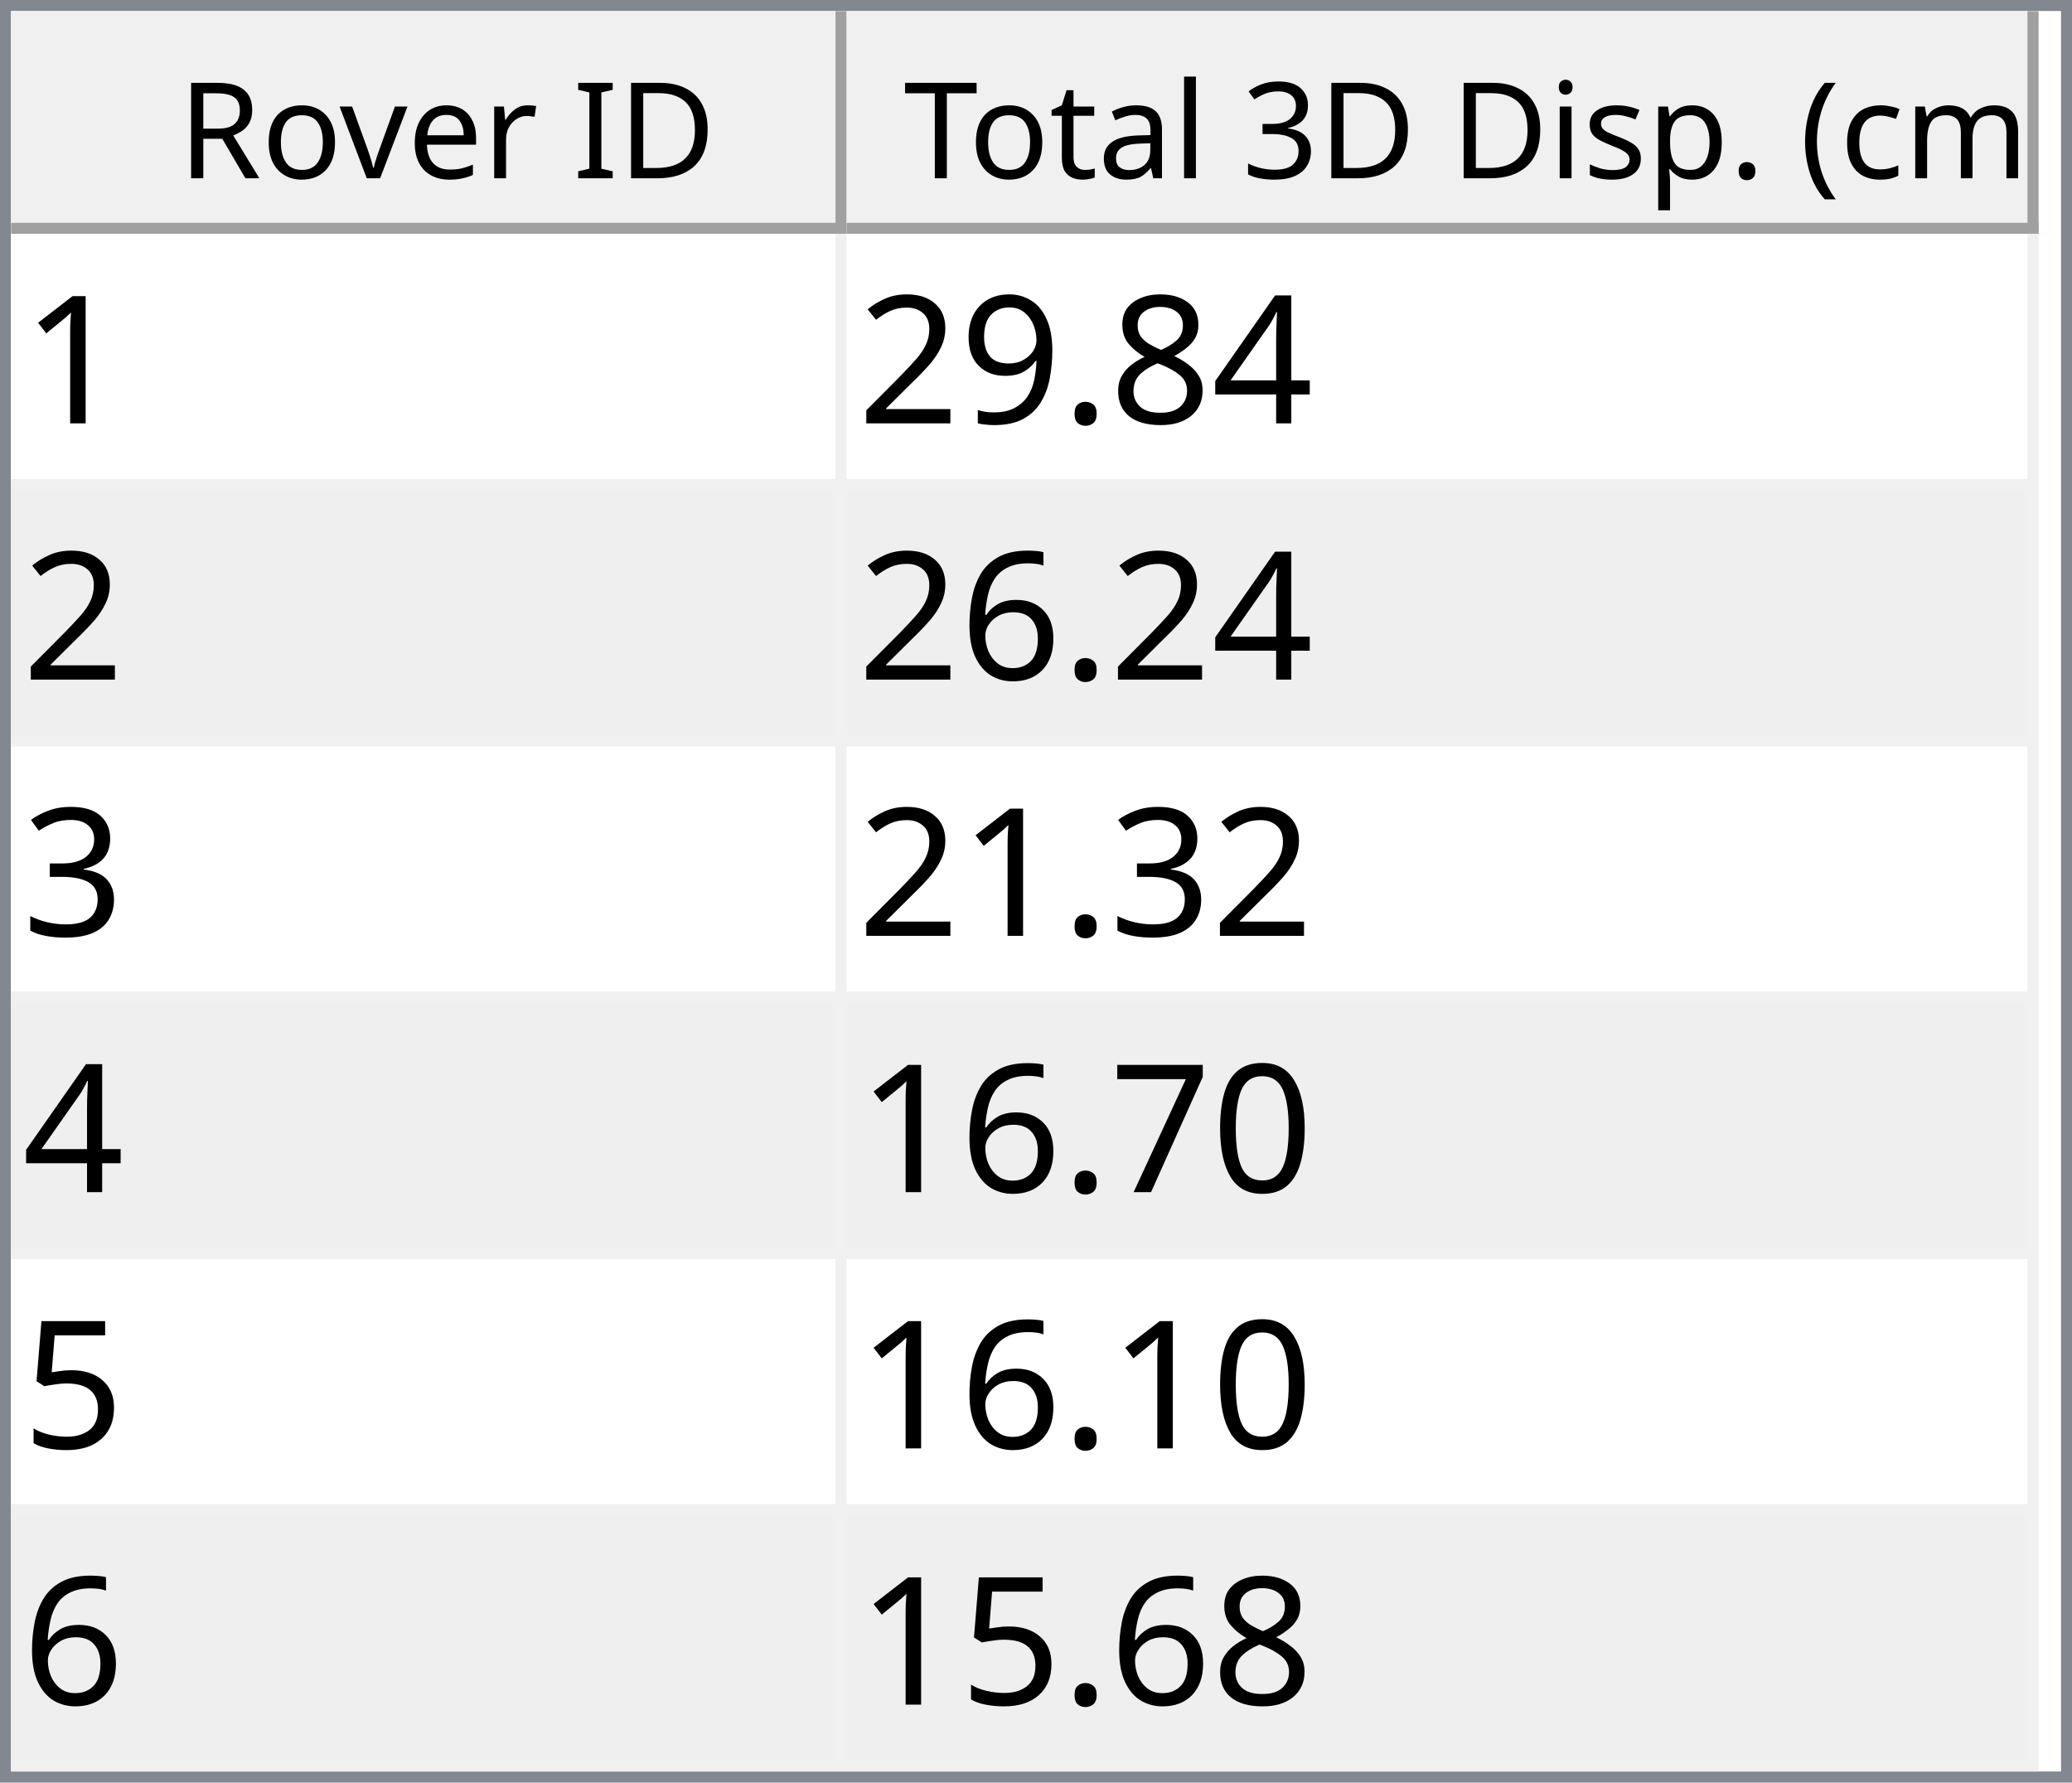
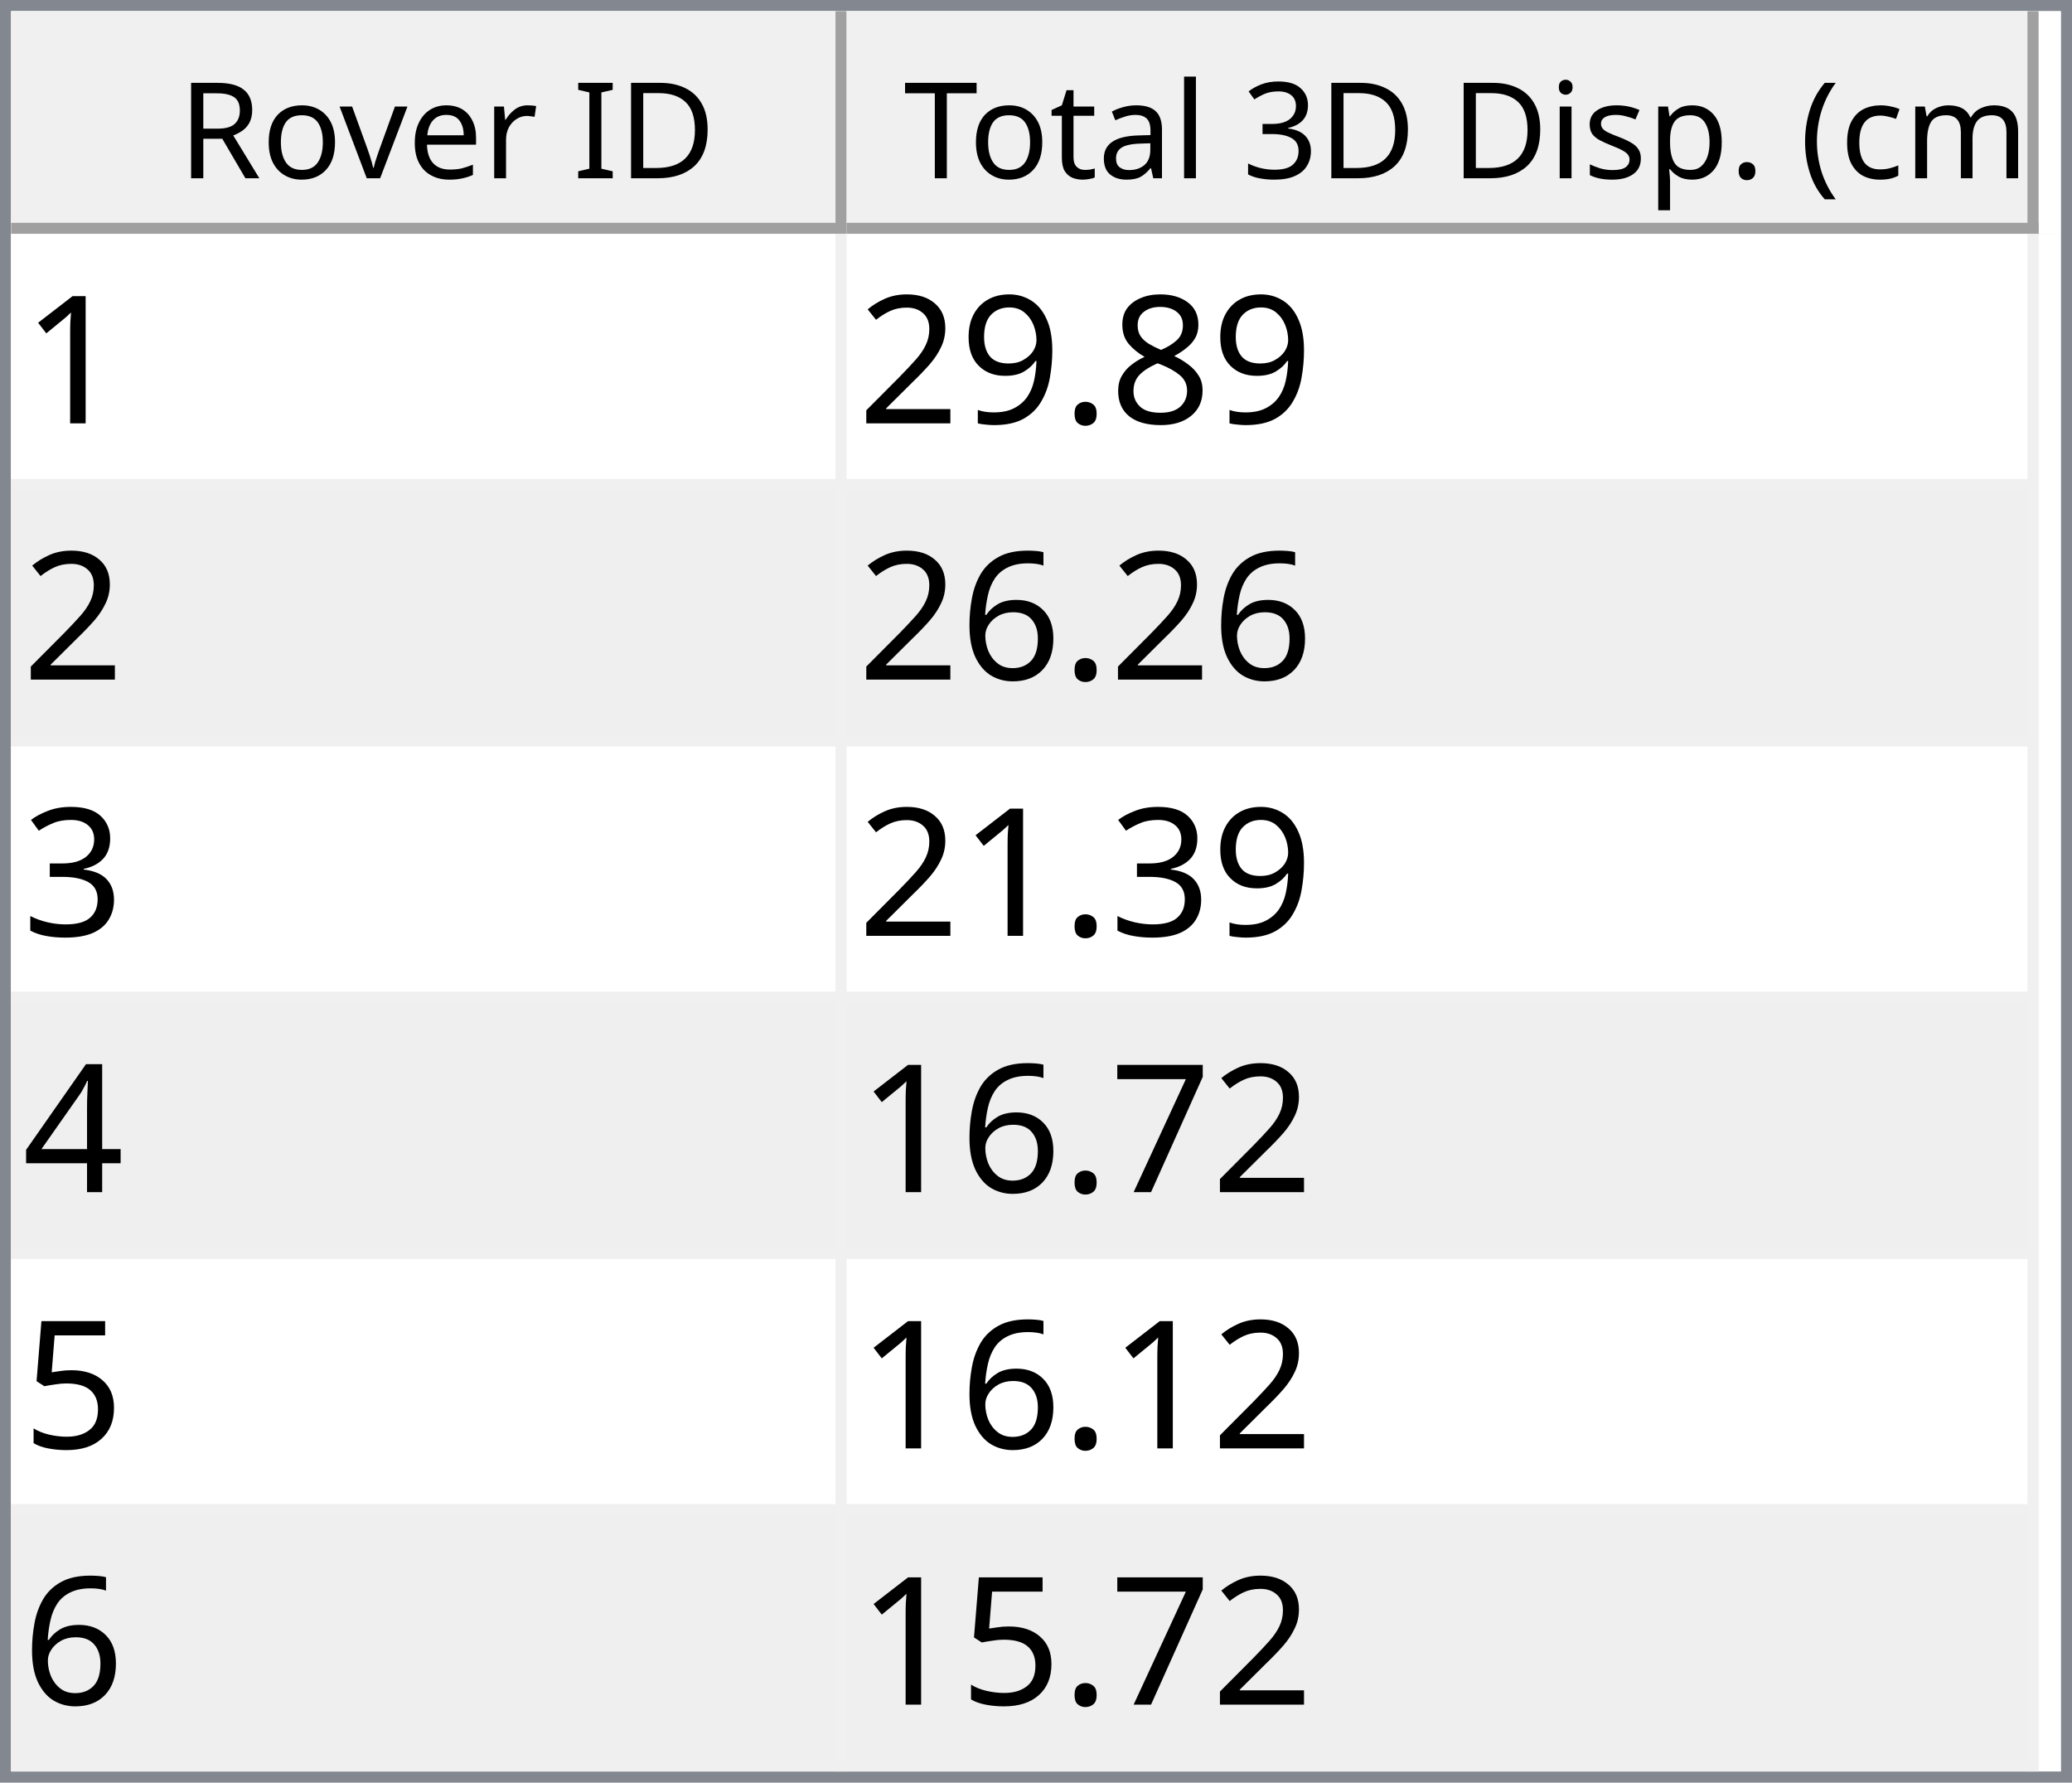
<svg xmlns="http://www.w3.org/2000/svg" style="fill-opacity:1; color-rendering:auto; color-interpolation:auto; text-rendering:auto; stroke:black; stroke-linecap:square; stroke-miterlimit:10; shape-rendering:auto; stroke-opacity:1; fill:black; stroke-dasharray:none; font-weight:normal; stroke-width:1; font-family:'Dialog'; font-style:normal; stroke-linejoin:miter; font-size:12px; stroke-dashoffset:0; image-rendering:auto;" width="186" height="160">
  <defs id="genericDefs" />
  <g>
    <defs id="defs1">
      <clipPath clipPathUnits="userSpaceOnUse" id="clipPath1">
        <path d="M0 0 L186 0 L186 160 L0 160 L0 0 Z" />
      </clipPath>
      <clipPath clipPathUnits="userSpaceOnUse" id="clipPath2">
        <path d="M0 0 L0 160 L186 160 L186 0 Z" />
      </clipPath>
      <clipPath clipPathUnits="userSpaceOnUse" id="clipPath3">
        <path d="M0 0 L0 20 L184 20 L184 0 Z" />
      </clipPath>
      <clipPath clipPathUnits="userSpaceOnUse" id="clipPath4">
        <path d="M0 0 L0 20 L75 20 L75 0 Z" />
      </clipPath>
      <clipPath clipPathUnits="userSpaceOnUse" id="clipPath5">
        <path d="M1 1 L1 19 L74 19 L74 1 Z" />
      </clipPath>
      <clipPath clipPathUnits="userSpaceOnUse" id="clipPath6">
        <path d="M0 0 L0 18 L73 18 L73 0 Z" />
      </clipPath>
      <clipPath clipPathUnits="userSpaceOnUse" id="clipPath7">
        <path d="M-0.5 -0.5 L-0.5 19.5 L74.5 19.5 L74.5 -0.5 Z" />
      </clipPath>
      <clipPath clipPathUnits="userSpaceOnUse" id="clipPath8">
        <path d="M0 0 L0 20 L107 20 L107 0 Z" />
      </clipPath>
      <clipPath clipPathUnits="userSpaceOnUse" id="clipPath9">
        <path d="M1 1 L1 19 L106 19 L106 1 Z" />
      </clipPath>
      <clipPath clipPathUnits="userSpaceOnUse" id="clipPath10">
        <path d="M0 0 L0 18 L105 18 L105 0 Z" />
      </clipPath>
      <clipPath clipPathUnits="userSpaceOnUse" id="clipPath11">
        <path d="M-0.5 -0.5 L-0.5 19.5 L106.5 19.5 L106.5 -0.5 Z" />
      </clipPath>
      <clipPath clipPathUnits="userSpaceOnUse" id="clipPath12">
        <path d="M0 0 L0 138 L184 138 L184 0 Z" />
      </clipPath>
      <clipPath clipPathUnits="userSpaceOnUse" id="clipPath13">
        <path d="M0 0 L0 138 L182 138 L182 0 Z" />
      </clipPath>
      <clipPath clipPathUnits="userSpaceOnUse" id="clipPath14">
        <path d="M-0.5 -0.5 L-0.5 137.5 L181.5 137.5 L181.5 -0.5 Z" />
      </clipPath>
      <clipPath clipPathUnits="userSpaceOnUse" id="clipPath15">
        <path d="M0 0 L0 22 L74 22 L74 0 Z" />
      </clipPath>
      <clipPath clipPathUnits="userSpaceOnUse" id="clipPath16">
        <path d="M0 0 L0 22 L106 22 L106 0 Z" />
      </clipPath>
      <font horiz-adv-x="64.551" id="font1">
        <font-face ascent="107.91" descent="25.098" units-per-em="100" style="font-style:normal; font-family:Segoe UI; font-weight:normal;" />
        <missing-glyph horiz-adv-x="64.551" d="M8.109 0 L8.109 68.266 L56.453 68.266 L56.453 0 L8.109 0 ZM15.328 7.234 L49.219 7.234 L49.219 61.031 L15.328 61.031 L15.328 7.234 Z" />
        <glyph unicode="D" horiz-adv-x="70.117" d="M9.188 0 L9.188 70.016 L28.516 70.016 Q65.531 70.016 65.531 35.891 Q65.531 19.672 55.25 9.836 Q44.969 0 27.734 0 L9.188 0 ZM17.391 62.594 L17.391 7.422 L27.828 7.422 Q41.609 7.422 49.273 14.797 Q56.938 22.172 56.938 35.688 Q56.938 62.594 28.328 62.594 L17.391 62.594 Z" />
        <glyph unicode="I" horiz-adv-x="26.611" d="M17.391 0 L9.188 0 L9.188 70.016 L17.391 70.016 L17.391 0 Z" />
        <glyph unicode=" " horiz-adv-x="27.393" d="" />
        <glyph unicode="r" horiz-adv-x="34.766" d="M34.188 41.891 Q32.078 43.5 28.125 43.5 Q23 43.5 19.555 38.672 Q16.109 33.844 16.109 25.484 L16.109 0 L8.109 0 L8.109 50 L16.109 50 L16.109 39.703 L16.312 39.703 Q18.016 44.969 21.531 47.922 Q25.047 50.875 29.391 50.875 Q32.516 50.875 34.188 50.203 L34.188 41.891 Z" />
        <glyph unicode="e" horiz-adv-x="52.295" d="M48.297 23 L12.984 23 Q13.188 14.656 17.484 10.109 Q21.781 5.562 29.297 5.562 Q37.75 5.562 44.828 11.141 L44.828 3.609 Q38.234 -1.172 27.391 -1.172 Q16.797 -1.172 10.742 5.641 Q4.688 12.453 4.688 24.812 Q4.688 36.469 11.305 43.82 Q17.922 51.172 27.734 51.172 Q37.547 51.172 42.922 44.828 Q48.297 38.484 48.297 27.203 L48.297 23 ZM40.094 29.781 Q40.047 36.719 36.75 40.578 Q33.453 44.438 27.594 44.438 Q21.922 44.438 17.969 40.383 Q14.016 36.328 13.094 29.781 L40.094 29.781 Z" />
        <glyph unicode="v" horiz-adv-x="47.9" d="M47.406 50 L27.484 0 L19.625 0 L0.688 50 L9.469 50 L22.172 13.672 Q23.578 9.672 23.922 6.688 L24.125 6.688 Q24.609 10.453 25.688 13.484 L38.969 50 L47.406 50 Z" />
        <glyph unicode="o" horiz-adv-x="58.594" d="M29 -1.172 Q17.922 -1.172 11.305 5.836 Q4.688 12.844 4.688 24.422 Q4.688 37.016 11.57 44.094 Q18.453 51.172 30.172 51.172 Q41.359 51.172 47.633 44.289 Q53.906 37.406 53.906 25.203 Q53.906 13.234 47.141 6.031 Q40.375 -1.172 29 -1.172 ZM29.594 44.438 Q21.875 44.438 17.383 39.188 Q12.891 33.938 12.891 24.703 Q12.891 15.828 17.43 10.695 Q21.969 5.562 29.594 5.562 Q37.359 5.562 41.531 10.594 Q45.703 15.625 45.703 24.906 Q45.703 34.281 41.531 39.359 Q37.359 44.438 29.594 44.438 Z" />
        <glyph unicode="R" horiz-adv-x="59.814" d="M59.375 0 L49.609 0 L37.891 19.625 Q36.281 22.359 34.766 24.289 Q33.25 26.219 31.664 27.438 Q30.078 28.656 28.25 29.219 Q26.422 29.781 24.125 29.781 L17.391 29.781 L17.391 0 L9.188 0 L9.188 70.016 L30.078 70.016 Q34.672 70.016 38.555 68.867 Q42.438 67.719 45.289 65.375 Q48.141 63.031 49.758 59.547 Q51.375 56.062 51.375 51.375 Q51.375 47.703 50.273 44.656 Q49.172 41.609 47.148 39.211 Q45.125 36.812 42.266 35.133 Q39.406 33.453 35.844 32.516 L35.844 32.328 Q37.594 31.547 38.891 30.547 Q40.188 29.547 41.359 28.18 Q42.531 26.812 43.68 25.078 Q44.828 23.344 46.234 21.047 L59.375 0 ZM17.391 62.594 L17.391 37.203 L28.516 37.203 Q31.594 37.203 34.203 38.133 Q36.812 39.062 38.719 40.797 Q40.625 42.531 41.703 45.047 Q42.781 47.562 42.781 50.688 Q42.781 56.297 39.141 59.445 Q35.5 62.594 28.609 62.594 L17.391 62.594 Z" />
        <glyph unicode=")" horiz-adv-x="30.176" d="M8.297 -15.922 L1.172 -15.922 Q16.406 2.344 16.406 26.812 Q16.406 51.469 1.078 70.016 L8.297 70.016 Q23.531 52.156 23.531 26.703 Q23.531 1.375 8.297 -15.922 Z" />
        <glyph unicode="m" horiz-adv-x="86.133" d="M79.109 0 L71.094 0 L71.094 28.719 Q71.094 37.016 68.531 40.727 Q65.969 44.438 59.906 44.438 Q54.781 44.438 51.195 39.75 Q47.609 35.062 47.609 28.516 L47.609 0 L39.594 0 L39.594 29.688 Q39.594 44.438 28.219 44.438 Q22.953 44.438 19.531 40.016 Q16.109 35.594 16.109 28.516 L16.109 0 L8.109 0 L8.109 50 L16.109 50 L16.109 42.094 L16.312 42.094 Q21.625 51.172 31.844 51.172 Q36.969 51.172 40.773 48.312 Q44.578 45.453 46 40.828 Q51.562 51.172 62.594 51.172 Q79.109 51.172 79.109 30.812 L79.109 0 Z" />
        <glyph unicode="c" horiz-adv-x="46.191" d="M42.188 2.297 Q36.422 -1.172 28.516 -1.172 Q17.828 -1.172 11.258 5.789 Q4.688 12.75 4.688 23.828 Q4.688 36.188 11.766 43.68 Q18.844 51.172 30.672 51.172 Q37.25 51.172 42.281 48.734 L42.281 40.531 Q36.719 44.438 30.375 44.438 Q22.703 44.438 17.797 38.945 Q12.891 33.453 12.891 24.516 Q12.891 15.719 17.508 10.641 Q22.125 5.562 29.891 5.562 Q36.422 5.562 42.188 9.906 L42.188 2.297 Z" />
        <glyph unicode="(" horiz-adv-x="30.176" d="M29.109 -15.922 L21.969 -15.922 Q6.844 1.375 6.844 26.703 Q6.844 52.156 21.969 70.016 L29.203 70.016 Q13.875 51.469 13.875 26.812 Q13.875 2.344 29.109 -15.922 Z" />
        <glyph unicode="." horiz-adv-x="21.68" d="M10.891 -1.078 Q8.641 -1.078 7.055 0.539 Q5.469 2.156 5.469 4.391 Q5.469 6.641 7.055 8.273 Q8.641 9.906 10.891 9.906 Q13.188 9.906 14.797 8.273 Q16.406 6.641 16.406 4.391 Q16.406 2.156 14.797 0.539 Q13.188 -1.078 10.891 -1.078 Z" />
        <glyph unicode="p" horiz-adv-x="58.789" d="M16.312 7.234 L16.109 7.234 L16.109 -23 L8.109 -23 L8.109 50 L16.109 50 L16.109 41.219 L16.312 41.219 Q22.219 51.172 33.594 51.172 Q43.266 51.172 48.688 44.461 Q54.109 37.75 54.109 26.469 Q54.109 13.922 48 6.375 Q41.891 -1.172 31.297 -1.172 Q21.578 -1.172 16.312 7.234 ZM16.109 27.391 L16.109 20.406 Q16.109 14.203 20.141 9.883 Q24.172 5.562 30.375 5.562 Q37.641 5.562 41.773 11.133 Q45.906 16.703 45.906 26.609 Q45.906 34.969 42.047 39.703 Q38.188 44.438 31.594 44.438 Q24.609 44.438 20.359 39.578 Q16.109 34.719 16.109 27.391 Z" />
        <glyph unicode="s" horiz-adv-x="42.432" d="M5.078 1.812 L5.078 10.406 Q11.625 5.562 19.484 5.562 Q30.031 5.562 30.031 12.594 Q30.031 14.594 29.125 15.992 Q28.219 17.391 26.68 18.461 Q25.141 19.531 23.07 20.383 Q21 21.234 18.609 22.172 Q15.281 23.484 12.766 24.828 Q10.25 26.172 8.57 27.859 Q6.891 29.547 6.031 31.695 Q5.172 33.844 5.172 36.719 Q5.172 40.234 6.789 42.945 Q8.406 45.656 11.086 47.484 Q13.766 49.312 17.211 50.242 Q20.656 51.172 24.312 51.172 Q30.812 51.172 35.938 48.922 L35.938 40.828 Q30.422 44.438 23.25 44.438 Q21 44.438 19.195 43.922 Q17.391 43.406 16.094 42.477 Q14.797 41.547 14.086 40.258 Q13.375 38.969 13.375 37.406 Q13.375 35.453 14.086 34.133 Q14.797 32.812 16.164 31.789 Q17.531 30.766 19.484 29.938 Q21.438 29.109 23.922 28.125 Q27.25 26.859 29.883 25.516 Q32.516 24.172 34.375 22.484 Q36.234 20.797 37.234 18.602 Q38.234 16.406 38.234 13.375 Q38.234 9.672 36.602 6.938 Q34.969 4.203 32.234 2.398 Q29.5 0.594 25.93 -0.289 Q22.359 -1.172 18.453 -1.172 Q10.75 -1.172 5.078 1.812 Z" />
        <glyph unicode="i" horiz-adv-x="24.219" d="M12.203 62.703 Q10.062 62.703 8.547 64.164 Q7.031 65.625 7.031 67.875 Q7.031 70.125 8.547 71.609 Q10.062 73.094 12.203 73.094 Q14.406 73.094 15.945 71.609 Q17.484 70.125 17.484 67.875 Q17.484 65.719 15.945 64.211 Q14.406 62.703 12.203 62.703 ZM16.109 0 L8.109 0 L8.109 50 L16.109 50 L16.109 0 Z" />
        <glyph unicode="3" horiz-adv-x="53.906" d="M46.531 19.828 Q46.531 15.094 44.75 11.211 Q42.969 7.328 39.719 4.57 Q36.469 1.812 31.93 0.297 Q27.391 -1.219 21.922 -1.219 Q11.922 -1.219 6 2.594 L6 11.188 Q13.094 5.609 22.219 5.609 Q25.875 5.609 28.828 6.539 Q31.781 7.469 33.906 9.227 Q36.031 10.984 37.18 13.477 Q38.328 15.969 38.328 19.094 Q38.328 32.812 18.797 32.812 L12.984 32.812 L12.984 39.594 L18.5 39.594 Q35.797 39.594 35.797 52.484 Q35.797 64.406 22.609 64.406 Q15.188 64.406 8.688 59.422 L8.688 67.188 Q15.375 71.188 24.609 71.188 Q29 71.188 32.57 69.969 Q36.141 68.75 38.68 66.555 Q41.219 64.359 42.609 61.281 Q44 58.203 44 54.5 Q44 40.672 30.031 36.719 L30.031 36.531 Q33.594 36.141 36.625 34.797 Q39.656 33.453 41.852 31.305 Q44.047 29.156 45.289 26.25 Q46.531 23.344 46.531 19.828 Z" />
        <glyph unicode="l" horiz-adv-x="24.219" d="M16.109 0 L8.109 0 L8.109 74.031 L16.109 74.031 L16.109 0 Z" />
        <glyph unicode="a" horiz-adv-x="50.879" d="M43.891 0 L35.891 0 L35.891 7.812 L35.688 7.812 Q30.469 -1.172 20.312 -1.172 Q12.844 -1.172 8.617 2.781 Q4.391 6.734 4.391 13.281 Q4.391 27.297 20.906 29.594 L35.891 31.688 Q35.891 44.438 25.594 44.438 Q16.547 44.438 9.281 38.281 L9.281 46.484 Q16.656 51.172 26.266 51.172 Q43.891 51.172 43.891 32.516 L43.891 0 ZM35.891 25.297 L23.828 23.641 Q18.266 22.859 15.43 20.875 Q12.594 18.891 12.594 13.875 Q12.594 10.203 15.211 7.883 Q17.828 5.562 22.172 5.562 Q28.125 5.562 32.008 9.742 Q35.891 13.922 35.891 20.312 L35.891 25.297 Z" />
        <glyph unicode="t" horiz-adv-x="33.887" d="M31.297 0.484 Q28.469 -1.078 23.828 -1.078 Q10.688 -1.078 10.688 13.578 L10.688 43.172 L2.094 43.172 L2.094 50 L10.688 50 L10.688 62.203 L18.703 64.797 L18.703 50 L31.297 50 L31.297 43.172 L18.703 43.172 L18.703 14.984 Q18.703 9.969 20.414 7.82 Q22.125 5.672 26.078 5.672 Q29.109 5.672 31.297 7.328 L31.297 0.484 Z" />
        <glyph unicode="T" horiz-adv-x="52.393" d="M50.594 62.594 L30.375 62.594 L30.375 0 L22.172 0 L22.172 62.594 L2 62.594 L2 70.016 L50.594 70.016 L50.594 62.594 Z" />
      </font>
      <font horiz-adv-x="75.0" id="font2">
        <font-face ascent="100.537" descent="21.973" units-per-em="100" style="font-style:normal; font-family:sans-serif; font-weight:normal;" />
        <missing-glyph horiz-adv-x="75.0" d="M12.5 0 L12.5 62.5 L62.5 62.5 L62.5 0 L12.5 0 ZM14.062 1.562 L60.938 1.562 L60.938 60.938 L14.062 60.938 L14.062 1.562 Z" />
        <glyph unicode="1" horiz-adv-x="55.615" d="M37.25 0 L28.469 0 L28.469 56 Q25.297 52.984 20.141 49.953 Q14.984 46.922 10.891 45.406 L10.891 53.906 Q18.266 57.375 23.781 62.305 Q29.297 67.234 31.594 71.875 L37.25 71.875 L37.25 0 Z" />
-         <glyph unicode="4" horiz-adv-x="55.615" d="M32.328 0 L32.328 17.141 L1.266 17.141 L1.266 25.203 L33.938 71.578 L41.109 71.578 L41.109 25.203 L50.781 25.203 L50.781 17.141 L41.109 17.141 L41.109 0 L32.328 0 ZM32.328 25.203 L32.328 57.469 L9.906 25.203 L32.328 25.203 Z" />
        <glyph unicode="8" horiz-adv-x="55.615" d="M17.672 38.812 Q12.203 40.828 9.57 44.539 Q6.938 48.25 6.938 53.422 Q6.938 61.234 12.555 66.555 Q18.172 71.875 27.484 71.875 Q36.859 71.875 42.578 66.43 Q48.297 60.984 48.297 53.172 Q48.297 48.188 45.68 44.508 Q43.062 40.828 37.75 38.812 Q44.344 36.672 47.781 31.883 Q51.219 27.094 51.219 20.453 Q51.219 11.281 44.727 5.031 Q38.234 -1.219 27.641 -1.219 Q17.047 -1.219 10.547 5.055 Q4.047 11.328 4.047 20.703 Q4.047 27.688 7.594 32.398 Q11.141 37.109 17.672 38.812 ZM15.922 53.719 Q15.922 48.641 19.195 45.414 Q22.469 42.188 27.688 42.188 Q32.766 42.188 36.016 45.383 Q39.266 48.578 39.266 53.219 Q39.266 58.062 35.914 61.359 Q32.562 64.656 27.594 64.656 Q22.562 64.656 19.242 61.43 Q15.922 58.203 15.922 53.719 ZM13.094 20.656 Q13.094 16.891 14.875 13.375 Q16.656 9.859 20.172 7.93 Q23.688 6 27.734 6 Q34.031 6 38.133 10.055 Q42.234 14.109 42.234 20.359 Q42.234 26.703 38.016 30.859 Q33.797 35.016 27.438 35.016 Q21.234 35.016 17.164 30.914 Q13.094 26.812 13.094 20.656 Z" />
        <glyph unicode="." horiz-adv-x="27.783" d="M9.078 0 L9.078 10.016 L19.094 10.016 L19.094 0 L9.078 0 Z" />
        <glyph unicode="9" horiz-adv-x="55.615" d="M5.469 16.547 L13.922 17.328 Q14.984 11.375 18.016 8.688 Q21.047 6 25.781 6 Q29.828 6 32.883 7.859 Q35.938 9.719 37.891 12.82 Q39.844 15.922 41.164 21.195 Q42.484 26.469 42.484 31.938 Q42.484 32.516 42.438 33.688 Q39.797 29.5 35.234 26.883 Q30.672 24.266 25.344 24.266 Q16.453 24.266 10.305 30.711 Q4.156 37.156 4.156 47.703 Q4.156 58.594 10.578 65.234 Q17 71.875 26.656 71.875 Q33.641 71.875 39.43 68.117 Q45.219 64.359 48.219 57.398 Q51.219 50.438 51.219 37.25 Q51.219 23.531 48.242 15.406 Q45.266 7.281 39.383 3.031 Q33.5 -1.219 25.594 -1.219 Q17.188 -1.219 11.867 3.445 Q6.547 8.109 5.469 16.547 ZM41.453 48.141 Q41.453 55.719 37.43 60.156 Q33.406 64.594 27.734 64.594 Q21.875 64.594 17.531 59.812 Q13.188 55.031 13.188 47.406 Q13.188 40.578 17.312 36.305 Q21.438 32.031 27.484 32.031 Q33.594 32.031 37.523 36.305 Q41.453 40.578 41.453 48.141 Z" />
        <glyph unicode="2" horiz-adv-x="55.615" d="M50.344 8.453 L50.344 0 L3.031 0 Q2.938 3.172 4.047 6.109 Q5.859 10.938 9.836 15.625 Q13.812 20.312 21.344 26.469 Q33.016 36.031 37.117 41.625 Q41.219 47.219 41.219 52.203 Q41.219 57.422 37.477 61.008 Q33.734 64.594 27.734 64.594 Q21.391 64.594 17.578 60.789 Q13.766 56.984 13.719 50.25 L4.688 51.172 Q5.609 61.281 11.664 66.578 Q17.719 71.875 27.938 71.875 Q38.234 71.875 44.242 66.164 Q50.25 60.453 50.25 52 Q50.25 47.703 48.492 43.555 Q46.734 39.406 42.656 34.812 Q38.578 30.219 29.109 22.219 Q21.188 15.578 18.945 13.211 Q16.703 10.844 15.234 8.453 L50.344 8.453 Z" />
        <glyph unicode="6" horiz-adv-x="55.615" d="M49.75 54.047 L41.016 53.375 Q39.844 58.547 37.703 60.891 Q34.125 64.656 28.906 64.656 Q24.703 64.656 21.531 62.312 Q17.391 59.281 14.992 53.469 Q12.594 47.656 12.5 36.922 Q15.672 41.75 20.266 44.094 Q24.859 46.438 29.891 46.438 Q38.672 46.438 44.852 39.969 Q51.031 33.5 51.031 23.25 Q51.031 16.5 48.125 10.719 Q45.219 4.938 40.141 1.859 Q35.062 -1.219 28.609 -1.219 Q17.625 -1.219 10.695 6.859 Q3.766 14.938 3.766 33.5 Q3.766 54.25 11.422 63.672 Q18.109 71.875 29.438 71.875 Q37.891 71.875 43.289 67.141 Q48.688 62.406 49.75 54.047 ZM13.875 23.188 Q13.875 18.656 15.797 14.508 Q17.719 10.359 21.188 8.18 Q24.656 6 28.469 6 Q34.031 6 38.039 10.492 Q42.047 14.984 42.047 22.703 Q42.047 30.125 38.086 34.398 Q34.125 38.672 28.125 38.672 Q22.172 38.672 18.023 34.398 Q13.875 30.125 13.875 23.188 Z" />
        <glyph unicode="3" horiz-adv-x="55.615" d="M4.203 18.891 L12.984 20.062 Q14.5 12.594 18.141 9.297 Q21.781 6 27 6 Q33.203 6 37.477 10.297 Q41.75 14.594 41.75 20.953 Q41.75 27 37.797 30.93 Q33.844 34.859 27.734 34.859 Q25.25 34.859 21.531 33.891 L22.516 41.609 Q23.391 41.5 23.922 41.5 Q29.547 41.5 34.039 44.43 Q38.531 47.359 38.531 53.469 Q38.531 58.297 35.258 61.477 Q31.984 64.656 26.812 64.656 Q21.688 64.656 18.266 61.43 Q14.844 58.203 13.875 51.766 L5.078 53.328 Q6.688 62.156 12.398 67.016 Q18.109 71.875 26.609 71.875 Q32.469 71.875 37.398 69.359 Q42.328 66.844 44.945 62.5 Q47.562 58.156 47.562 53.266 Q47.562 48.641 45.07 44.828 Q42.578 41.016 37.703 38.766 Q44.047 37.312 47.562 32.695 Q51.078 28.078 51.078 21.141 Q51.078 11.766 44.242 5.25 Q37.406 -1.266 26.953 -1.266 Q17.531 -1.266 11.305 4.352 Q5.078 9.969 4.203 18.891 Z" />
-         <glyph unicode="0" horiz-adv-x="55.615" d="M4.156 35.297 Q4.156 48 6.766 55.742 Q9.375 63.484 14.523 67.68 Q19.672 71.875 27.484 71.875 Q33.25 71.875 37.594 69.555 Q41.938 67.234 44.773 62.867 Q47.609 58.5 49.219 52.227 Q50.828 45.953 50.828 35.297 Q50.828 22.703 48.242 14.969 Q45.656 7.234 40.508 3.008 Q35.359 -1.219 27.484 -1.219 Q17.141 -1.219 11.234 6.203 Q4.156 15.141 4.156 35.297 ZM13.188 35.297 Q13.188 17.672 17.312 11.836 Q21.438 6 27.484 6 Q33.547 6 37.672 11.859 Q41.797 17.719 41.797 35.297 Q41.797 52.984 37.672 58.789 Q33.547 64.594 27.391 64.594 Q21.344 64.594 17.719 59.469 Q13.188 52.938 13.188 35.297 Z" />
+         <glyph unicode="4" horiz-adv-x="55.615" d="M32.328 0 L32.328 17.141 L1.266 17.141 L1.266 25.203 L33.938 71.578 L41.109 71.578 L41.109 25.203 L50.781 25.203 L50.781 17.141 L41.109 17.141 L41.109 0 L32.328 0 ZM32.328 25.203 L32.328 57.469 L9.906 25.203 L32.328 25.203 Z" />
        <glyph unicode="7" horiz-adv-x="55.615" d="M4.734 62.203 L4.734 70.656 L51.078 70.656 L51.078 63.812 Q44.234 56.547 37.523 44.484 Q30.812 32.422 27.156 19.672 Q24.516 10.688 23.781 0 L14.75 0 Q14.891 8.453 18.062 20.414 Q21.234 32.375 27.172 43.484 Q33.109 54.594 39.797 62.203 L4.734 62.203 Z" />
        <glyph unicode="5" horiz-adv-x="55.615" d="M4.156 18.75 L13.375 19.531 Q14.406 12.797 18.141 9.398 Q21.875 6 27.156 6 Q33.5 6 37.891 10.789 Q42.281 15.578 42.281 23.484 Q42.281 31 38.062 35.352 Q33.844 39.703 27 39.703 Q22.75 39.703 19.336 37.773 Q15.922 35.844 13.969 32.766 L5.719 33.844 L12.641 70.609 L48.25 70.609 L48.25 62.203 L19.672 62.203 L15.828 42.969 Q22.266 47.469 29.344 47.469 Q38.719 47.469 45.164 40.969 Q51.609 34.469 51.609 24.266 Q51.609 14.547 45.953 7.469 Q39.062 -1.219 27.156 -1.219 Q17.391 -1.219 11.211 4.25 Q5.031 9.719 4.156 18.75 Z" />
      </font>
    </defs>
    <g style="fill:white; stroke:white;">
      <rect x="0" y="0" width="186" style="clip-path:url(#clipPath1); stroke:none;" height="160" />
    </g>
    <g style="fill:white; text-rendering:optimizeSpeed; color-rendering:optimizeSpeed; image-rendering:optimizeSpeed; shape-rendering:crispEdges; stroke:white; color-interpolation:sRGB;">
      <rect x="0" width="186" height="160" y="0" style="stroke:none;" />
      <path style="stroke:none;" d="M0 160 L186 160 L186 0 L0 0 Z" />
    </g>
    <g style="fill:rgb(240,240,240); font-family:'Segoe UI'; stroke:rgb(240,240,240);">
      <rect x="0" y="0" width="186" style="clip-path:url(#clipPath2); stroke:none;" height="160" />
    </g>
    <g style="fill:rgb(130,135,144); font-family:'Segoe UI'; stroke:rgb(130,135,144);">
      <path d="M0 0 L186 0 L186 160 L0 160 L0 0 ZM1 1 L185 1 L185 159 L1 159 L1 1 Z" style="fill-rule:evenodd; clip-path:url(#clipPath2); stroke:none;" />
    </g>
    <g style="fill:white; font-family:'Segoe UI'; stroke:white;" transform="translate(1,1)">
      <rect x="0" y="0" width="184" style="clip-path:url(#clipPath3); stroke:none;" height="20" />
    </g>
    <g style="fill:rgb(240,240,240); font-family:'Segoe UI'; stroke:rgb(240,240,240);" transform="translate(1,1)">
      <rect x="0" y="0" width="75" style="clip-path:url(#clipPath4); stroke:none;" height="20" />
    </g>
    <g style="font-family:'Segoe UI';" transform="translate(2,2)">
      <text x="14" xml:space="preserve" y="14" style="clip-path:url(#clipPath6); stroke:none;">Rover ID</text>
    </g>
    <g style="fill:rgb(160,160,160); font-family:'Segoe UI'; stroke:rgb(160,160,160); stroke-linejoin:bevel;" transform="translate(1.5,1.5)">
      <line x1="74" x2="74" y1="0" style="fill:none; clip-path:url(#clipPath7);" y2="19" />
    </g>
    <g style="fill:rgb(160,160,160); font-family:'Segoe UI'; stroke:rgb(160,160,160); stroke-linejoin:bevel;" transform="matrix(1,0,0,1,1,1) translate(0.5,0.5)">
      <line x1="0" x2="74" y1="19" style="fill:none; clip-path:url(#clipPath7);" y2="19" />
    </g>
    <g style="fill:rgb(240,240,240); font-family:'Segoe UI'; stroke:rgb(240,240,240);" transform="translate(76,1)">
      <rect x="0" y="0" width="107" style="clip-path:url(#clipPath8); stroke:none;" height="20" />
    </g>
    <g style="font-family:'Segoe UI';" transform="translate(77,2)">
      <text x="1" xml:space="preserve" y="14" style="clip-path:url(#clipPath10); stroke:none;"> Total 3D Disp. (cm)</text>
    </g>
    <g style="fill:rgb(160,160,160); font-family:'Segoe UI'; stroke:rgb(160,160,160); stroke-linejoin:bevel;" transform="translate(76.5,1.5)">
      <line x1="106" x2="106" y1="0" style="fill:none; clip-path:url(#clipPath11);" y2="19" />
    </g>
    <g style="fill:rgb(160,160,160); font-family:'Segoe UI'; stroke:rgb(160,160,160); stroke-linejoin:bevel;" transform="matrix(1,0,0,1,76,1) translate(0.5,0.5)">
      <line x1="0" x2="106" y1="19" style="fill:none; clip-path:url(#clipPath11);" y2="19" />
    </g>
    <g style="fill:white; font-family:'Segoe UI'; stroke:white;" transform="translate(1,21)">
      <rect x="0" y="0" width="184" style="clip-path:url(#clipPath12); stroke:none;" height="138" />
    </g>
    <g style="fill:rgb(240,240,240); font-size:16px; font-family:sans-serif; stroke:rgb(240,240,240);" transform="translate(1,21)">
      <rect x="0" y="0" width="182" style="clip-path:url(#clipPath13); stroke:none;" height="138" />
      <line transform="translate(0.5,0.5)" x1="0" x2="181" y1="22" style="clip-path:url(#clipPath14); fill:none; stroke-linejoin:bevel;" y2="22" />
    </g>
    <g transform="matrix(1,0,0,1,1,21) translate(0.5,0.5)" style="fill:rgb(240,240,240); font-size:16px; font-family:sans-serif; stroke:rgb(240,240,240); stroke-linejoin:bevel;">
      <line x1="0" x2="181" y1="45" style="fill:none; clip-path:url(#clipPath14);" y2="45" />
    </g>
    <g transform="matrix(1,0,0,1,1,21) translate(0.5,0.5)" style="fill:rgb(240,240,240); font-size:16px; font-family:sans-serif; stroke:rgb(240,240,240); stroke-linejoin:bevel;">
      <line x1="0" x2="181" y1="68" style="fill:none; clip-path:url(#clipPath14);" y2="68" />
    </g>
    <g transform="matrix(1,0,0,1,1,21) translate(0.5,0.5)" style="fill:rgb(240,240,240); font-size:16px; font-family:sans-serif; stroke:rgb(240,240,240); stroke-linejoin:bevel;">
      <line x1="0" x2="181" y1="91" style="fill:none; clip-path:url(#clipPath14);" y2="91" />
    </g>
    <g transform="matrix(1,0,0,1,1,21) translate(0.5,0.5)" style="fill:rgb(240,240,240); font-size:16px; font-family:sans-serif; stroke:rgb(240,240,240); stroke-linejoin:bevel;">
      <line x1="0" x2="181" y1="114" style="fill:none; clip-path:url(#clipPath14);" y2="114" />
    </g>
    <g transform="matrix(1,0,0,1,1,21) translate(0.5,0.5)" style="fill:rgb(240,240,240); font-size:16px; font-family:sans-serif; stroke:rgb(240,240,240); stroke-linejoin:bevel;">
      <line x1="0" x2="181" y1="137" style="fill:none; clip-path:url(#clipPath14);" y2="137" />
    </g>
    <g transform="matrix(1,0,0,1,1,21) translate(0.5,0.5)" style="fill:rgb(240,240,240); font-size:16px; font-family:sans-serif; stroke:rgb(240,240,240); stroke-linejoin:bevel;">
      <line x1="74" x2="74" y1="0" style="fill:none; clip-path:url(#clipPath14);" y2="137" />
    </g>
    <g transform="matrix(1,0,0,1,1,21) translate(0.5,0.5)" style="fill:rgb(240,240,240); font-size:16px; font-family:sans-serif; stroke:rgb(240,240,240); stroke-linejoin:bevel;">
      <line x1="181" x2="181" y1="0" style="fill:none; clip-path:url(#clipPath14);" y2="137" />
    </g>
    <g style="fill:white; font-size:16px; font-family:sans-serif; stroke:white;" transform="matrix(1,0,0,1,1,21)">
      <rect x="0" y="0" width="74" style="clip-path:url(#clipPath15); stroke:none;" height="22" />
      <text x="1" y="17" style="fill:black; clip-path:url(#clipPath15); stroke:none;" xml:space="preserve">1</text>
    </g>
    <g style="fill:white; font-size:16px; font-family:sans-serif; stroke:white;" transform="matrix(1,0,0,1,1,21) translate(75,0)">
      <rect x="0" y="0" width="106" style="clip-path:url(#clipPath16); stroke:none;" height="22" />
-       <text x="1" y="17" style="fill:black; clip-path:url(#clipPath16); stroke:none;" xml:space="preserve">29.84</text>
+       <text x="1" y="17" style="fill:black; clip-path:url(#clipPath16); stroke:none;" xml:space="preserve">29.89</text>
    </g>
    <g style="fill:rgb(239,239,239); font-size:16px; font-family:sans-serif; stroke:rgb(239,239,239);" transform="matrix(1,0,0,1,1,21) translate(0,23)">
      <rect x="0" y="0" width="74" style="clip-path:url(#clipPath15); stroke:none;" height="22" />
      <text x="1" y="17" style="fill:black; clip-path:url(#clipPath15); stroke:none;" xml:space="preserve">2</text>
    </g>
    <g style="fill:rgb(239,239,239); font-size:16px; font-family:sans-serif; stroke:rgb(239,239,239);" transform="matrix(1,0,0,1,1,21) translate(75,23)">
      <rect x="0" y="0" width="106" style="clip-path:url(#clipPath16); stroke:none;" height="22" />
-       <text x="1" y="17" style="fill:black; clip-path:url(#clipPath16); stroke:none;" xml:space="preserve">26.24</text>
+       <text x="1" y="17" style="fill:black; clip-path:url(#clipPath16); stroke:none;" xml:space="preserve">26.26</text>
    </g>
    <g style="fill:white; font-size:16px; font-family:sans-serif; stroke:white;" transform="matrix(1,0,0,1,1,21) translate(0,46)">
      <rect x="0" y="0" width="74" style="clip-path:url(#clipPath15); stroke:none;" height="22" />
      <text x="1" y="17" style="fill:black; clip-path:url(#clipPath15); stroke:none;" xml:space="preserve">3</text>
    </g>
    <g style="fill:white; font-size:16px; font-family:sans-serif; stroke:white;" transform="matrix(1,0,0,1,1,21) translate(75,46)">
      <rect x="0" y="0" width="106" style="clip-path:url(#clipPath16); stroke:none;" height="22" />
-       <text x="1" y="17" style="fill:black; clip-path:url(#clipPath16); stroke:none;" xml:space="preserve">21.32</text>
+       <text x="1" y="17" style="fill:black; clip-path:url(#clipPath16); stroke:none;" xml:space="preserve">21.39</text>
    </g>
    <g style="fill:rgb(239,239,239); font-size:16px; font-family:sans-serif; stroke:rgb(239,239,239);" transform="matrix(1,0,0,1,1,21) translate(0,69)">
      <rect x="0" y="0" width="74" style="clip-path:url(#clipPath15); stroke:none;" height="22" />
      <text x="1" y="17" style="fill:black; clip-path:url(#clipPath15); stroke:none;" xml:space="preserve">4</text>
    </g>
    <g style="fill:rgb(239,239,239); font-size:16px; font-family:sans-serif; stroke:rgb(239,239,239);" transform="matrix(1,0,0,1,1,21) translate(75,69)">
      <rect x="0" y="0" width="106" style="clip-path:url(#clipPath16); stroke:none;" height="22" />
-       <text x="1" y="17" style="fill:black; clip-path:url(#clipPath16); stroke:none;" xml:space="preserve">16.70</text>
+       <text x="1" y="17" style="fill:black; clip-path:url(#clipPath16); stroke:none;" xml:space="preserve">16.72</text>
    </g>
    <g style="fill:white; font-size:16px; font-family:sans-serif; stroke:white;" transform="matrix(1,0,0,1,1,21) translate(0,92)">
      <rect x="0" y="0" width="74" style="clip-path:url(#clipPath15); stroke:none;" height="22" />
      <text x="1" y="17" style="fill:black; clip-path:url(#clipPath15); stroke:none;" xml:space="preserve">5</text>
    </g>
    <g style="fill:white; font-size:16px; font-family:sans-serif; stroke:white;" transform="matrix(1,0,0,1,1,21) translate(75,92)">
      <rect x="0" y="0" width="106" style="clip-path:url(#clipPath16); stroke:none;" height="22" />
-       <text x="1" y="17" style="fill:black; clip-path:url(#clipPath16); stroke:none;" xml:space="preserve">16.10</text>
+       <text x="1" y="17" style="fill:black; clip-path:url(#clipPath16); stroke:none;" xml:space="preserve">16.12</text>
    </g>
    <g style="fill:rgb(239,239,239); font-size:16px; font-family:sans-serif; stroke:rgb(239,239,239);" transform="matrix(1,0,0,1,1,21) translate(0,115)">
      <rect x="0" y="0" width="74" style="clip-path:url(#clipPath15); stroke:none;" height="22" />
      <text x="1" y="17" style="fill:black; clip-path:url(#clipPath15); stroke:none;" xml:space="preserve">6</text>
    </g>
    <g style="fill:rgb(239,239,239); font-size:16px; font-family:sans-serif; stroke:rgb(239,239,239);" transform="matrix(1,0,0,1,1,21) translate(75,115)">
      <rect x="0" y="0" width="106" style="clip-path:url(#clipPath16); stroke:none;" height="22" />
-       <text x="1" y="17" style="fill:black; clip-path:url(#clipPath16); stroke:none;" xml:space="preserve">15.68</text>
+       <text x="1" y="17" style="fill:black; clip-path:url(#clipPath16); stroke:none;" xml:space="preserve">15.72</text>
    </g>
  </g>
</svg>
